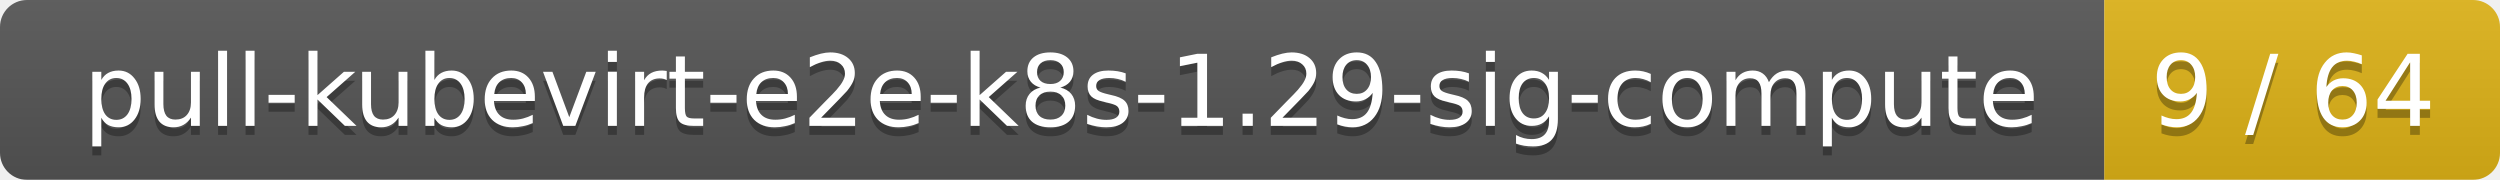
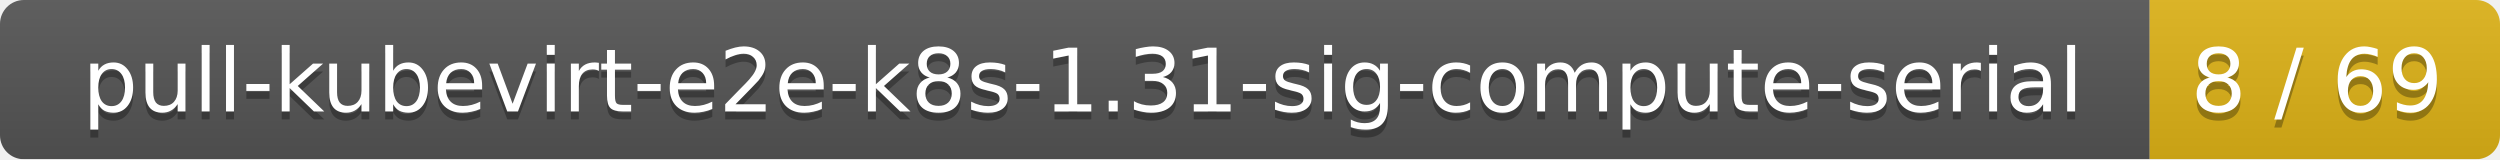
- <svg xmlns="http://www.w3.org/2000/svg" width="278" height="20">
+ <svg xmlns="http://www.w3.org/2000/svg" width="314" height="20">
  <linearGradient id="smooth" x2="0" y2="100%">
    <stop offset="0" stop-color="#bbb" stop-opacity=".1" />
    <stop offset="1" stop-opacity=".1" />
  </linearGradient>
  <mask id="round">
-     <rect width="278" height="20" rx="3" fill="#fff" />
+     <rect width="314" height="20" rx="3" fill="#fff" />
  </mask>
  <g mask="url(#round)">
-     <rect width="234" height="20" fill="#555" />
-     <rect x="234" width="44" height="20" fill="#dfb317" />
-     <rect width="278" height="20" fill="url(#smooth)" />
+     <rect width="270" height="20" fill="#555" />
+     <rect x="270" width="44" height="20" fill="#dfb317" />
+     <rect width="314" height="20" fill="url(#smooth)" />
  </g>
  <g fill="#fff" text-anchor="middle" font-family="DejaVu Sans,Verdana,Geneva,sans-serif" font-size="11">
-     <text x="118" y="15" fill="#010101" fill-opacity=".3">pull-kubevirt-e2e-k8s-1.29-sig-compute</text>
-     <text x="118" y="14">pull-kubevirt-e2e-k8s-1.29-sig-compute</text>
-     <text x="255" y="15" fill="#010101" fill-opacity=".3">9 / 64</text>
-     <text x="255" y="14">9 / 64</text>
+     <text x="136" y="15" fill="#010101" fill-opacity=".3">pull-kubevirt-e2e-k8s-1.31-sig-compute-serial</text>
+     <text x="136" y="14">pull-kubevirt-e2e-k8s-1.31-sig-compute-serial</text>
+     <text x="291" y="15" fill="#010101" fill-opacity=".3">8 / 69</text>
+     <text x="291" y="14">8 / 69</text>
  </g>
</svg>
